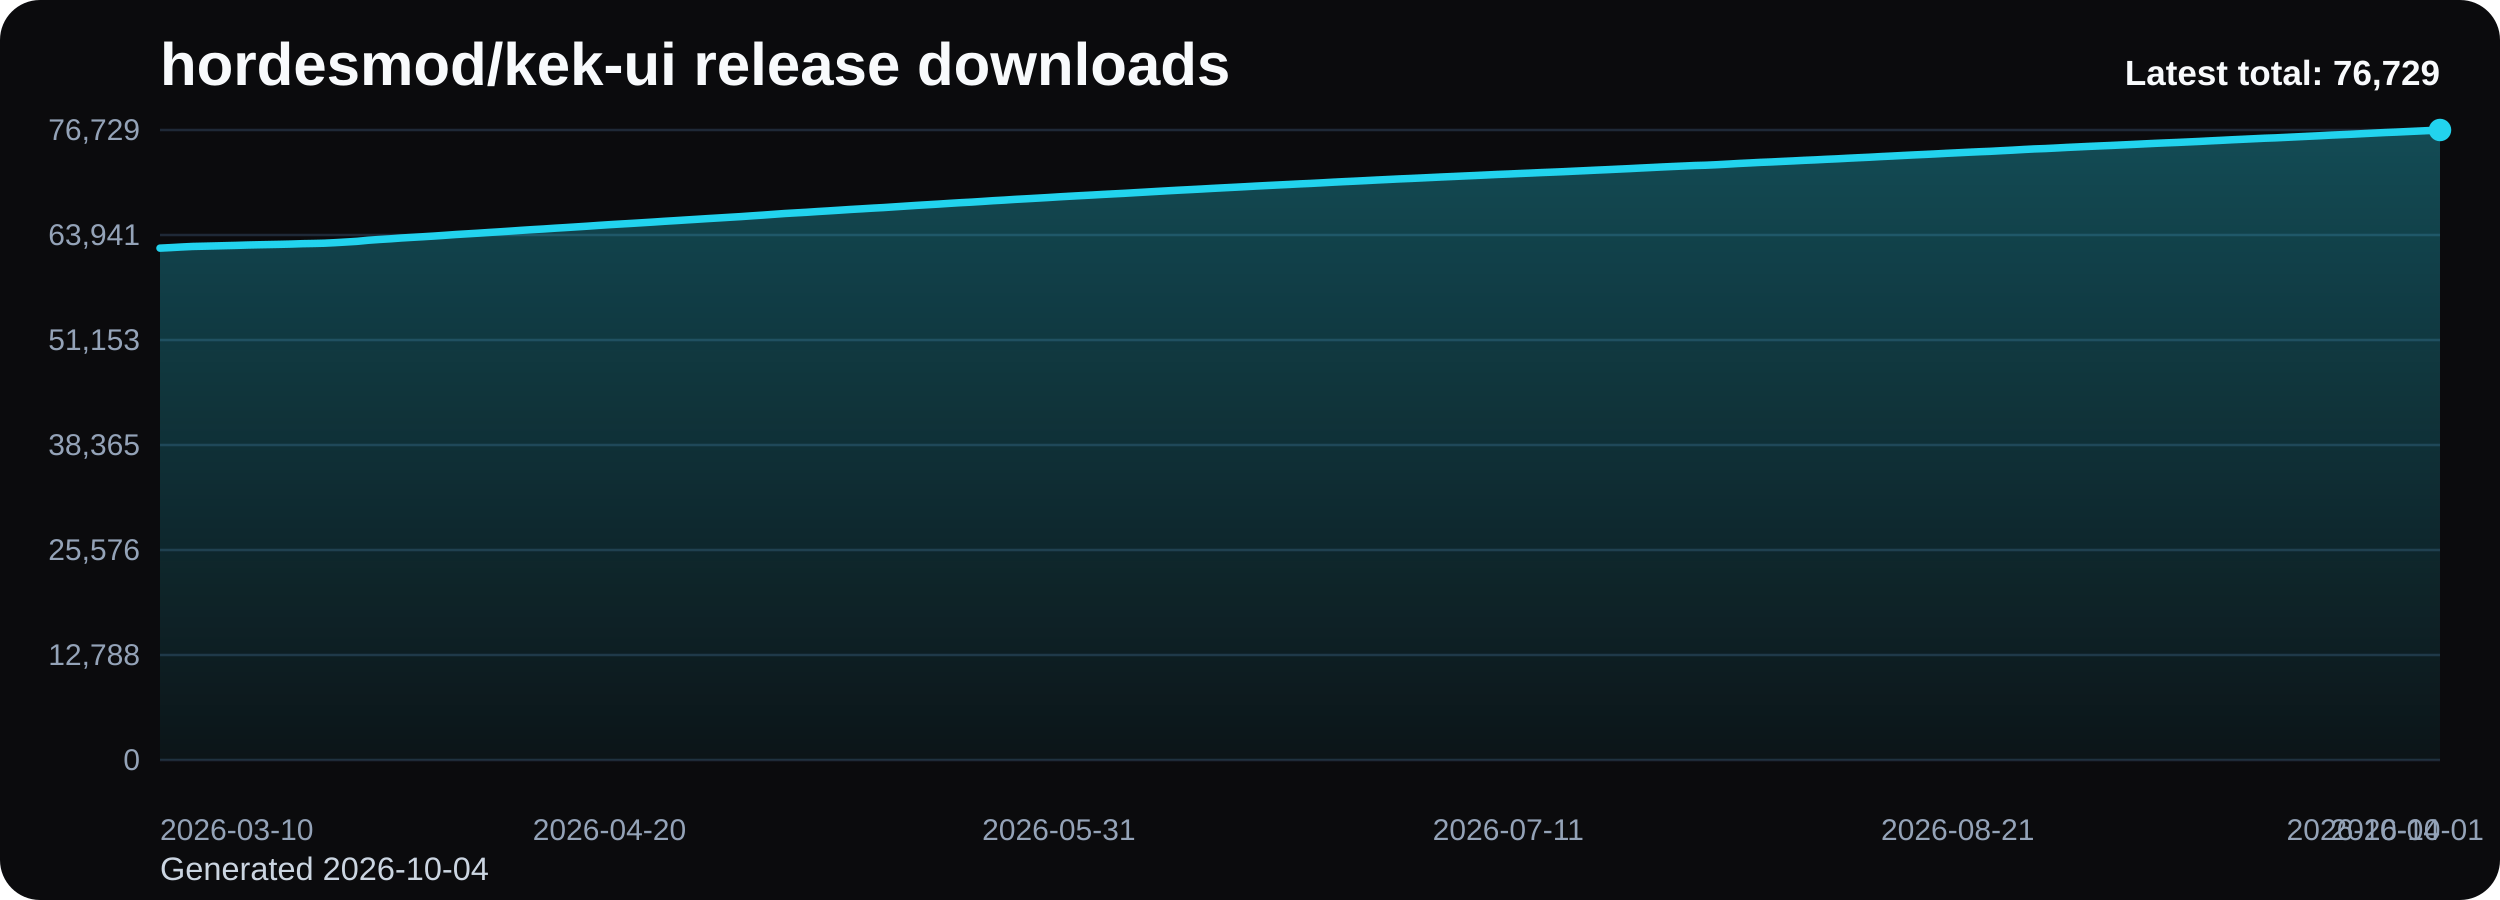
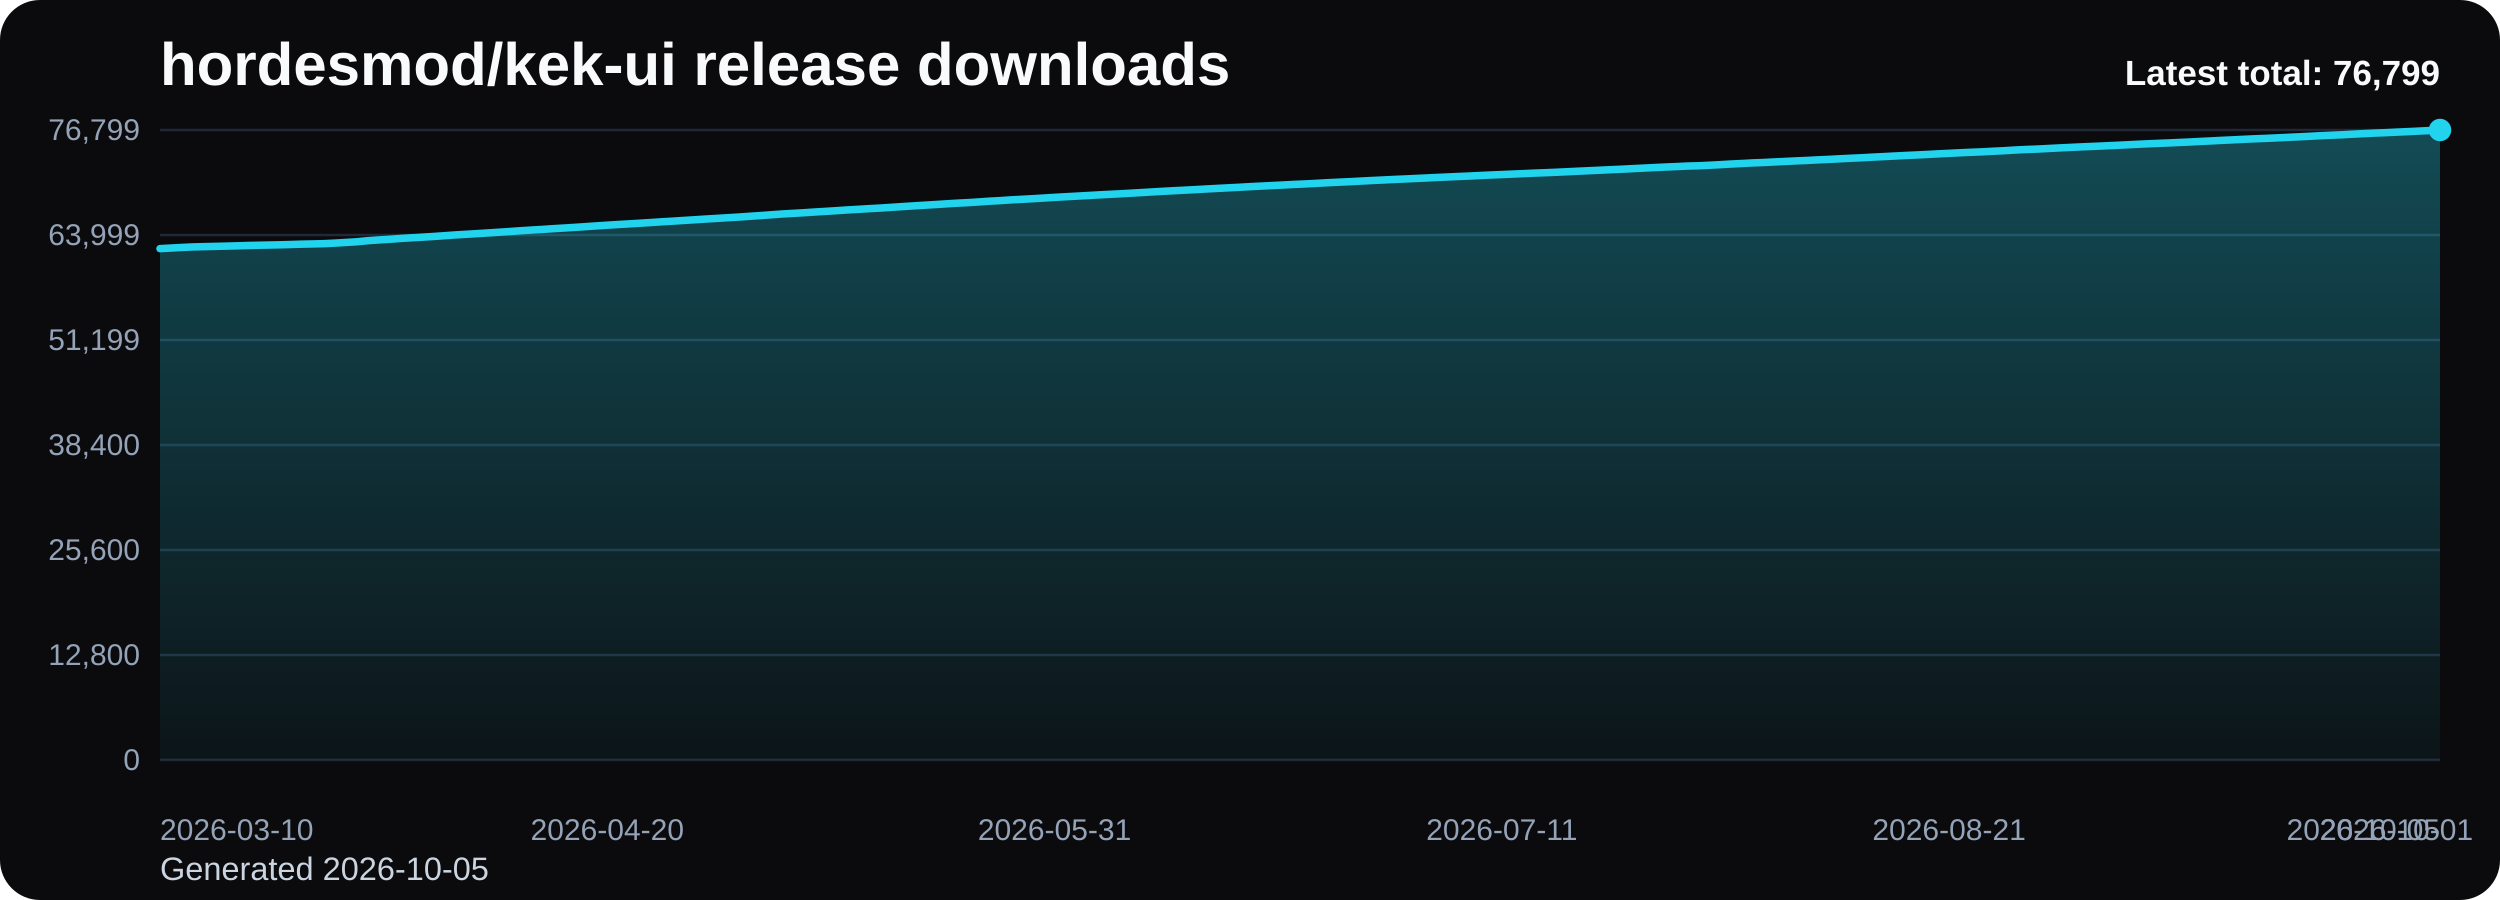
<svg xmlns="http://www.w3.org/2000/svg" viewBox="0 0 1000 360" role="img" aria-label="hordesmod/kek-ui release downloads chart">
  <defs>
    <linearGradient id="fill-total-trend-black" x1="0" y1="0" x2="0" y2="1">
      <stop offset="0%" stop-color="#22d3ee" stop-opacity="0.32" />
      <stop offset="100%" stop-color="#22d3ee" stop-opacity="0.05" />
    </linearGradient>
    <style>
      .bg { fill: #0b0b0d; }
      .title { font: 700 24px Arial, sans-serif; fill: #f8fafc; }
      .sub { font: 400 13px Arial, sans-serif; fill: #cbd5e1; }
      .grid { stroke: #1f2937; stroke-width: 1; }
      .axis { font: 400 12px Arial, sans-serif; fill: #94a3b8; }
      .line { fill: none; stroke: #22d3ee; stroke-width: 3; stroke-linecap: round; stroke-linejoin: round; }
      .dot { fill: #22d3ee; }
      .value { font: 600 11px Arial, sans-serif; fill: #cbd5e1; }
      .latest { font: 700 14px Arial, sans-serif; fill: #f8fafc; }
    </style>
  </defs>
  <rect class="bg" x="0" y="0" width="1000" height="360" rx="16" />
  <text class="title" x="64" y="34">hordesmod/kek-ui release downloads</text>
-   <text class="sub" x="64" y="352">Generated 2026-10-04</text>
+   <text class="sub" x="64" y="352">Generated 2026-10-05</text>
  <line x1="64" y1="52.00" x2="976" y2="52.00" class="grid" />
-   <text x="56" y="56.00" text-anchor="end" class="axis">76,729</text>
+   <text x="56" y="56.00" text-anchor="end" class="axis">76,799</text>
  <line x1="64" y1="94.00" x2="976" y2="94.00" class="grid" />
-   <text x="56" y="98.00" text-anchor="end" class="axis">63,941</text>
+   <text x="56" y="98.00" text-anchor="end" class="axis">63,999</text>
  <line x1="64" y1="136.00" x2="976" y2="136.00" class="grid" />
-   <text x="56" y="140.00" text-anchor="end" class="axis">51,153</text>
+   <text x="56" y="140.00" text-anchor="end" class="axis">51,199</text>
  <line x1="64" y1="178.00" x2="976" y2="178.00" class="grid" />
-   <text x="56" y="182.00" text-anchor="end" class="axis">38,365</text>
+   <text x="56" y="182.00" text-anchor="end" class="axis">38,400</text>
  <line x1="64" y1="220.00" x2="976" y2="220.00" class="grid" />
-   <text x="56" y="224.00" text-anchor="end" class="axis">25,576</text>
+   <text x="56" y="224.00" text-anchor="end" class="axis">25,600</text>
  <line x1="64" y1="262.00" x2="976" y2="262.00" class="grid" />
-   <text x="56" y="266.00" text-anchor="end" class="axis">12,788</text>
+   <text x="56" y="266.00" text-anchor="end" class="axis">12,800</text>
  <line x1="64" y1="304.00" x2="976" y2="304.00" class="grid" />
  <text x="56" y="308.00" text-anchor="end" class="axis">0</text>
-   <path d="M 64.00 304 L 64.00 99.26 L 68.38 99.04 L 72.77 98.79 L 77.15 98.58 L 81.54 98.48 L 85.92 98.37 L 90.31 98.26 L 94.69 98.15 L 99.08 98.01 L 103.46 97.91 L 107.85 97.82 L 112.23 97.73 L 116.62 97.62 L 121.00 97.47 L 125.38 97.39 L 129.77 97.28 L 134.15 97.06 L 138.54 96.80 L 142.92 96.53 L 147.31 96.10 L 151.69 95.79 L 156.08 95.53 L 160.46 95.20 L 164.85 94.94 L 169.23 94.69 L 173.62 94.42 L 178.00 94.12 L 182.38 93.80 L 186.77 93.54 L 191.15 93.28 L 195.54 92.99 L 199.92 92.72 L 204.31 92.43 L 208.69 92.12 L 213.08 91.84 L 217.46 91.59 L 221.85 91.29 L 226.23 91.03 L 230.62 90.75 L 235.00 90.47 L 239.38 90.16 L 243.77 89.87 L 248.15 89.61 L 252.54 89.36 L 256.92 89.09 L 261.31 88.82 L 265.69 88.52 L 270.08 88.26 L 274.46 87.98 L 278.85 87.71 L 283.23 87.43 L 287.62 87.17 L 292.00 86.90 L 296.38 86.64 L 300.77 86.33 L 305.15 86.04 L 309.54 85.72 L 313.92 85.40 L 318.31 85.15 L 322.69 84.91 L 327.08 84.61 L 331.46 84.35 L 335.85 84.07 L 340.23 83.78 L 344.62 83.53 L 349.00 83.26 L 353.38 83.03 L 357.77 82.74 L 362.15 82.45 L 366.54 82.16 L 370.92 81.90 L 375.31 81.64 L 379.69 81.35 L 384.08 81.08 L 388.46 80.86 L 392.85 80.58 L 397.23 80.28 L 401.62 80.04 L 406.00 79.75 L 410.38 79.52 L 414.77 79.27 L 419.15 79.02 L 423.54 78.74 L 427.92 78.49 L 432.31 78.25 L 436.69 78.02 L 441.08 77.77 L 445.46 77.54 L 449.85 77.32 L 454.23 77.06 L 458.62 76.81 L 463.00 76.55 L 467.38 76.30 L 471.77 76.06 L 476.15 75.84 L 480.54 75.61 L 484.92 75.36 L 489.31 75.13 L 493.69 74.91 L 498.08 74.68 L 502.46 74.43 L 506.85 74.21 L 511.23 73.99 L 515.62 73.78 L 520.00 73.55 L 524.38 73.36 L 528.77 73.13 L 533.15 72.88 L 537.54 72.66 L 541.92 72.46 L 546.31 72.24 L 550.69 72.01 L 555.08 71.80 L 559.46 71.58 L 563.85 71.40 L 568.23 71.20 L 572.62 70.99 L 577.00 70.78 L 581.38 70.59 L 585.77 70.39 L 590.15 70.20 L 594.54 69.99 L 598.92 69.78 L 603.31 69.61 L 607.69 69.41 L 612.08 69.23 L 616.46 69.03 L 620.85 68.86 L 625.23 68.68 L 629.62 68.47 L 634.00 68.27 L 638.38 68.06 L 642.77 67.87 L 647.15 67.66 L 651.54 67.46 L 655.92 67.23 L 660.31 67.02 L 664.69 66.80 L 669.08 66.60 L 673.46 66.41 L 677.85 66.21 L 682.23 66.09 L 686.62 65.89 L 691.00 65.65 L 695.38 65.39 L 699.77 65.18 L 704.15 64.95 L 708.54 64.78 L 712.92 64.56 L 717.31 64.36 L 721.69 64.13 L 726.08 63.95 L 730.46 63.72 L 734.85 63.53 L 739.23 63.29 L 743.62 63.08 L 748.00 62.88 L 752.38 62.63 L 756.77 62.42 L 761.15 62.19 L 765.54 61.97 L 769.92 61.77 L 774.31 61.56 L 778.69 61.32 L 783.08 61.11 L 787.46 60.89 L 791.85 60.69 L 796.23 60.52 L 800.62 60.28 L 805.00 60.06 L 809.38 59.80 L 813.77 59.57 L 818.15 59.42 L 822.54 59.20 L 826.92 58.96 L 831.31 58.76 L 835.69 58.55 L 840.08 58.36 L 844.46 58.18 L 848.85 57.97 L 853.23 57.77 L 857.62 57.55 L 862.00 57.34 L 866.38 57.15 L 870.77 56.98 L 875.15 56.78 L 879.54 56.58 L 883.92 56.35 L 888.31 56.14 L 892.69 55.91 L 897.08 55.71 L 901.46 55.50 L 905.85 55.29 L 910.23 55.14 L 914.62 54.93 L 919.00 54.72 L 923.38 54.51 L 927.77 54.30 L 932.15 54.06 L 936.54 53.87 L 940.92 53.68 L 945.31 53.45 L 949.69 53.23 L 954.08 53.01 L 958.46 52.84 L 962.85 52.63 L 967.23 52.43 L 971.62 52.22 L 976.00 52.00 L 976.00 304 Z" fill="url(#fill-total-trend-black)" />
-   <polyline class="line" points="64.00,99.26 68.38,99.04 72.77,98.79 77.15,98.58 81.54,98.48 85.92,98.37 90.31,98.26 94.69,98.15 99.08,98.01 103.46,97.91 107.85,97.82 112.23,97.73 116.62,97.62 121.00,97.47 125.38,97.39 129.77,97.28 134.15,97.06 138.54,96.80 142.92,96.53 147.31,96.10 151.69,95.79 156.08,95.53 160.46,95.20 164.85,94.94 169.23,94.69 173.62,94.42 178.00,94.12 182.38,93.80 186.77,93.54 191.15,93.28 195.54,92.99 199.92,92.72 204.31,92.43 208.69,92.12 213.08,91.84 217.46,91.59 221.85,91.29 226.23,91.03 230.62,90.75 235.00,90.47 239.38,90.16 243.77,89.87 248.15,89.61 252.54,89.36 256.92,89.09 261.31,88.82 265.69,88.52 270.08,88.26 274.46,87.98 278.85,87.71 283.23,87.43 287.62,87.17 292.00,86.90 296.38,86.64 300.77,86.33 305.15,86.04 309.54,85.72 313.92,85.40 318.31,85.15 322.69,84.91 327.08,84.61 331.46,84.35 335.85,84.07 340.23,83.78 344.62,83.53 349.00,83.26 353.38,83.03 357.77,82.74 362.15,82.45 366.54,82.16 370.92,81.90 375.31,81.64 379.69,81.35 384.08,81.08 388.46,80.86 392.85,80.58 397.23,80.28 401.62,80.04 406.00,79.75 410.38,79.52 414.77,79.27 419.15,79.02 423.54,78.74 427.92,78.49 432.31,78.25 436.69,78.02 441.08,77.77 445.46,77.54 449.85,77.32 454.23,77.06 458.62,76.81 463.00,76.55 467.38,76.30 471.77,76.06 476.15,75.84 480.54,75.61 484.92,75.36 489.31,75.13 493.69,74.91 498.08,74.68 502.46,74.43 506.85,74.21 511.23,73.99 515.62,73.78 520.00,73.55 524.38,73.36 528.77,73.13 533.15,72.88 537.54,72.66 541.92,72.46 546.31,72.24 550.69,72.01 555.08,71.80 559.46,71.58 563.85,71.40 568.23,71.20 572.62,70.99 577.00,70.78 581.38,70.59 585.77,70.39 590.15,70.20 594.54,69.99 598.92,69.78 603.31,69.61 607.69,69.41 612.08,69.23 616.46,69.03 620.85,68.86 625.23,68.68 629.62,68.47 634.00,68.27 638.38,68.06 642.77,67.87 647.15,67.66 651.54,67.46 655.92,67.23 660.31,67.02 664.69,66.80 669.08,66.60 673.46,66.41 677.85,66.21 682.23,66.09 686.62,65.89 691.00,65.65 695.38,65.39 699.77,65.18 704.15,64.95 708.54,64.78 712.92,64.56 717.31,64.36 721.69,64.13 726.08,63.95 730.46,63.72 734.85,63.53 739.23,63.29 743.62,63.08 748.00,62.88 752.38,62.63 756.77,62.42 761.15,62.19 765.54,61.97 769.92,61.77 774.31,61.56 778.69,61.32 783.08,61.11 787.46,60.89 791.85,60.69 796.23,60.52 800.62,60.28 805.00,60.06 809.38,59.80 813.77,59.57 818.15,59.42 822.54,59.20 826.92,58.96 831.31,58.76 835.69,58.55 840.08,58.36 844.46,58.18 848.85,57.97 853.23,57.77 857.62,57.55 862.00,57.34 866.38,57.15 870.77,56.98 875.15,56.78 879.54,56.58 883.92,56.35 888.31,56.14 892.69,55.91 897.08,55.71 901.46,55.50 905.85,55.29 910.23,55.14 914.62,54.93 919.00,54.72 923.38,54.51 927.77,54.30 932.15,54.06 936.54,53.87 940.92,53.68 945.31,53.45 949.69,53.23 954.08,53.01 958.46,52.84 962.85,52.63 967.23,52.43 971.62,52.22 976.00,52.00" />
+   <path d="M 64.00 304 L 64.00 99.45 L 68.36 99.22 L 72.73 98.98 L 77.09 98.77 L 81.45 98.66 L 85.82 98.56 L 90.18 98.45 L 94.55 98.34 L 98.91 98.20 L 103.27 98.10 L 107.64 98.01 L 112.00 97.92 L 116.36 97.80 L 120.73 97.66 L 125.09 97.57 L 129.45 97.47 L 133.82 97.25 L 138.18 96.99 L 142.55 96.72 L 146.91 96.29 L 151.27 95.98 L 155.64 95.72 L 160.00 95.40 L 164.36 95.13 L 168.73 94.88 L 173.09 94.61 L 177.45 94.31 L 181.82 93.99 L 186.18 93.73 L 190.55 93.47 L 194.91 93.19 L 199.27 92.91 L 203.64 92.62 L 208.00 92.31 L 212.36 92.03 L 216.73 91.78 L 221.09 91.48 L 225.45 91.22 L 229.82 90.95 L 234.18 90.66 L 238.55 90.36 L 242.91 90.07 L 247.27 89.80 L 251.64 89.55 L 256.00 89.28 L 260.36 89.01 L 264.73 88.72 L 269.09 88.46 L 273.45 88.18 L 277.82 87.91 L 282.18 87.62 L 286.55 87.37 L 290.91 87.09 L 295.27 86.84 L 299.64 86.53 L 304.00 86.24 L 308.36 85.92 L 312.73 85.60 L 317.09 85.35 L 321.45 85.10 L 325.82 84.81 L 330.18 84.55 L 334.55 84.27 L 338.91 83.98 L 343.27 83.73 L 347.64 83.46 L 352.00 83.23 L 356.36 82.94 L 360.73 82.65 L 365.09 82.37 L 369.45 82.10 L 373.82 81.84 L 378.18 81.56 L 382.55 81.28 L 386.91 81.07 L 391.27 80.79 L 395.64 80.48 L 400.00 80.25 L 404.36 79.95 L 408.73 79.72 L 413.09 79.48 L 417.45 79.22 L 421.82 78.94 L 426.18 78.70 L 430.55 78.46 L 434.91 78.22 L 439.27 77.97 L 443.64 77.74 L 448.00 77.52 L 452.36 77.27 L 456.73 77.02 L 461.09 76.76 L 465.45 76.51 L 469.82 76.27 L 474.18 76.05 L 478.55 75.82 L 482.91 75.57 L 487.27 75.34 L 491.64 75.12 L 496.00 74.89 L 500.36 74.64 L 504.73 74.42 L 509.09 74.20 L 513.45 73.99 L 517.82 73.76 L 522.18 73.57 L 526.55 73.34 L 530.91 73.09 L 535.27 72.88 L 539.64 72.68 L 544.00 72.45 L 548.36 72.22 L 552.73 72.02 L 557.09 71.80 L 561.45 71.61 L 565.82 71.41 L 570.18 71.21 L 574.55 70.99 L 578.91 70.80 L 583.27 70.60 L 587.64 70.42 L 592.00 70.20 L 596.36 70.00 L 600.73 69.82 L 605.09 69.63 L 609.45 69.44 L 613.82 69.24 L 618.18 69.08 L 622.55 68.90 L 626.91 68.69 L 631.27 68.48 L 635.64 68.28 L 640.00 68.08 L 644.36 67.87 L 648.73 67.68 L 653.09 67.45 L 657.45 67.24 L 661.82 67.02 L 666.18 66.81 L 670.55 66.63 L 674.91 66.42 L 679.27 66.31 L 683.64 66.10 L 688.00 65.87 L 692.36 65.61 L 696.73 65.40 L 701.09 65.16 L 705.45 65.00 L 709.82 64.77 L 714.18 64.57 L 718.55 64.35 L 722.91 64.17 L 727.27 63.94 L 731.64 63.75 L 736.00 63.51 L 740.36 63.30 L 744.73 63.10 L 749.09 62.85 L 753.45 62.64 L 757.82 62.41 L 762.18 62.19 L 766.55 61.99 L 770.91 61.78 L 775.27 61.54 L 779.64 61.33 L 784.00 61.11 L 788.36 60.91 L 792.73 60.74 L 797.09 60.50 L 801.45 60.29 L 805.82 60.02 L 810.18 59.80 L 814.55 59.64 L 818.91 59.42 L 823.27 59.19 L 827.64 58.98 L 832.00 58.77 L 836.36 58.59 L 840.73 58.40 L 845.09 58.20 L 849.45 57.99 L 853.82 57.77 L 858.18 57.56 L 862.55 57.37 L 866.91 57.20 L 871.27 57.00 L 875.64 56.81 L 880.00 56.58 L 884.36 56.37 L 888.73 56.14 L 893.09 55.94 L 897.45 55.72 L 901.82 55.52 L 906.18 55.36 L 910.55 55.16 L 914.91 54.94 L 919.27 54.74 L 923.64 54.53 L 928.00 54.29 L 932.36 54.09 L 936.73 53.91 L 941.09 53.67 L 945.45 53.45 L 949.82 53.24 L 954.18 53.07 L 958.55 52.86 L 962.91 52.66 L 967.27 52.45 L 971.64 52.23 L 976.00 52.00 L 976.00 304 Z" fill="url(#fill-total-trend-black)" />
+   <polyline class="line" points="64.00,99.45 68.36,99.22 72.73,98.98 77.09,98.77 81.45,98.66 85.82,98.56 90.18,98.45 94.55,98.34 98.91,98.20 103.27,98.10 107.64,98.01 112.00,97.92 116.36,97.80 120.73,97.66 125.09,97.57 129.45,97.47 133.82,97.25 138.18,96.99 142.55,96.72 146.91,96.29 151.27,95.98 155.64,95.72 160.00,95.40 164.36,95.13 168.73,94.88 173.09,94.61 177.45,94.31 181.82,93.99 186.18,93.73 190.55,93.47 194.91,93.19 199.27,92.91 203.64,92.62 208.00,92.31 212.36,92.03 216.73,91.78 221.09,91.48 225.45,91.22 229.82,90.95 234.18,90.66 238.55,90.36 242.91,90.07 247.27,89.80 251.64,89.55 256.00,89.28 260.36,89.01 264.73,88.72 269.09,88.46 273.45,88.18 277.82,87.91 282.18,87.62 286.55,87.37 290.91,87.09 295.27,86.84 299.64,86.53 304.00,86.24 308.36,85.92 312.73,85.60 317.09,85.35 321.45,85.10 325.82,84.81 330.18,84.55 334.55,84.27 338.91,83.98 343.27,83.73 347.64,83.46 352.00,83.23 356.36,82.94 360.73,82.65 365.09,82.37 369.45,82.10 373.82,81.84 378.18,81.56 382.55,81.28 386.91,81.07 391.27,80.79 395.64,80.48 400.00,80.25 404.36,79.95 408.73,79.72 413.09,79.48 417.45,79.22 421.82,78.94 426.18,78.70 430.55,78.46 434.91,78.22 439.27,77.97 443.64,77.74 448.00,77.52 452.36,77.27 456.73,77.02 461.09,76.76 465.45,76.51 469.82,76.27 474.18,76.05 478.55,75.82 482.91,75.57 487.27,75.34 491.64,75.12 496.00,74.89 500.36,74.64 504.73,74.42 509.09,74.20 513.45,73.99 517.82,73.76 522.18,73.57 526.55,73.34 530.91,73.09 535.27,72.88 539.64,72.68 544.00,72.45 548.36,72.22 552.73,72.02 557.09,71.80 561.45,71.61 565.82,71.41 570.18,71.21 574.55,70.99 578.91,70.80 583.27,70.60 587.64,70.42 592.00,70.20 596.36,70.00 600.73,69.82 605.09,69.63 609.45,69.44 613.82,69.24 618.18,69.08 622.55,68.90 626.91,68.69 631.27,68.48 635.64,68.28 640.00,68.08 644.36,67.87 648.73,67.68 653.09,67.45 657.45,67.24 661.82,67.02 666.18,66.81 670.55,66.63 674.91,66.42 679.27,66.31 683.64,66.10 688.00,65.87 692.36,65.61 696.73,65.40 701.09,65.16 705.45,65.00 709.82,64.77 714.18,64.57 718.55,64.35 722.91,64.17 727.27,63.94 731.64,63.75 736.00,63.51 740.36,63.30 744.73,63.10 749.09,62.85 753.45,62.64 757.82,62.41 762.18,62.19 766.55,61.99 770.91,61.78 775.27,61.54 779.64,61.33 784.00,61.11 788.36,60.91 792.73,60.74 797.09,60.50 801.45,60.29 805.82,60.02 810.18,59.80 814.55,59.64 818.91,59.42 823.27,59.19 827.64,58.98 832.00,58.77 836.36,58.59 840.73,58.40 845.09,58.20 849.45,57.99 853.82,57.77 858.18,57.56 862.55,57.37 866.91,57.20 871.27,57.00 875.64,56.81 880.00,56.58 884.36,56.37 888.73,56.14 893.09,55.94 897.45,55.72 901.82,55.52 906.18,55.36 910.55,55.16 914.91,54.94 919.27,54.74 923.64,54.53 928.00,54.29 932.36,54.09 936.73,53.91 941.09,53.67 945.45,53.45 949.82,53.24 954.18,53.07 958.55,52.86 962.91,52.66 967.27,52.45 971.64,52.23 976.00,52.00" />
  <circle class="dot" cx="976.00" cy="52.00" r="4.5" />
  <text class="axis" x="64.00" y="336" text-anchor="start">2026-03-10</text>
-   <text class="axis" x="243.77" y="336" text-anchor="middle">2026-04-20</text>
-   <text class="axis" x="423.54" y="336" text-anchor="middle">2026-05-31</text>
-   <text class="axis" x="603.31" y="336" text-anchor="middle">2026-07-11</text>
-   <text class="axis" x="783.08" y="336" text-anchor="middle">2026-08-21</text>
-   <text class="axis" x="962.85" y="336" text-anchor="middle">2026-10-01</text>
-   <text class="axis" x="976.00" y="336" text-anchor="end">2026-10-04</text>
-   <text class="latest" x="976" y="34" text-anchor="end">Latest total: 76,729</text>
+   <text class="axis" x="242.91" y="336" text-anchor="middle">2026-04-20</text>
+   <text class="axis" x="421.82" y="336" text-anchor="middle">2026-05-31</text>
+   <text class="axis" x="600.73" y="336" text-anchor="middle">2026-07-11</text>
+   <text class="axis" x="779.64" y="336" text-anchor="middle">2026-08-21</text>
+   <text class="axis" x="958.55" y="336" text-anchor="middle">2026-10-01</text>
+   <text class="axis" x="976.00" y="336" text-anchor="end">2026-10-05</text>
+   <text class="latest" x="976" y="34" text-anchor="end">Latest total: 76,799</text>
</svg>
